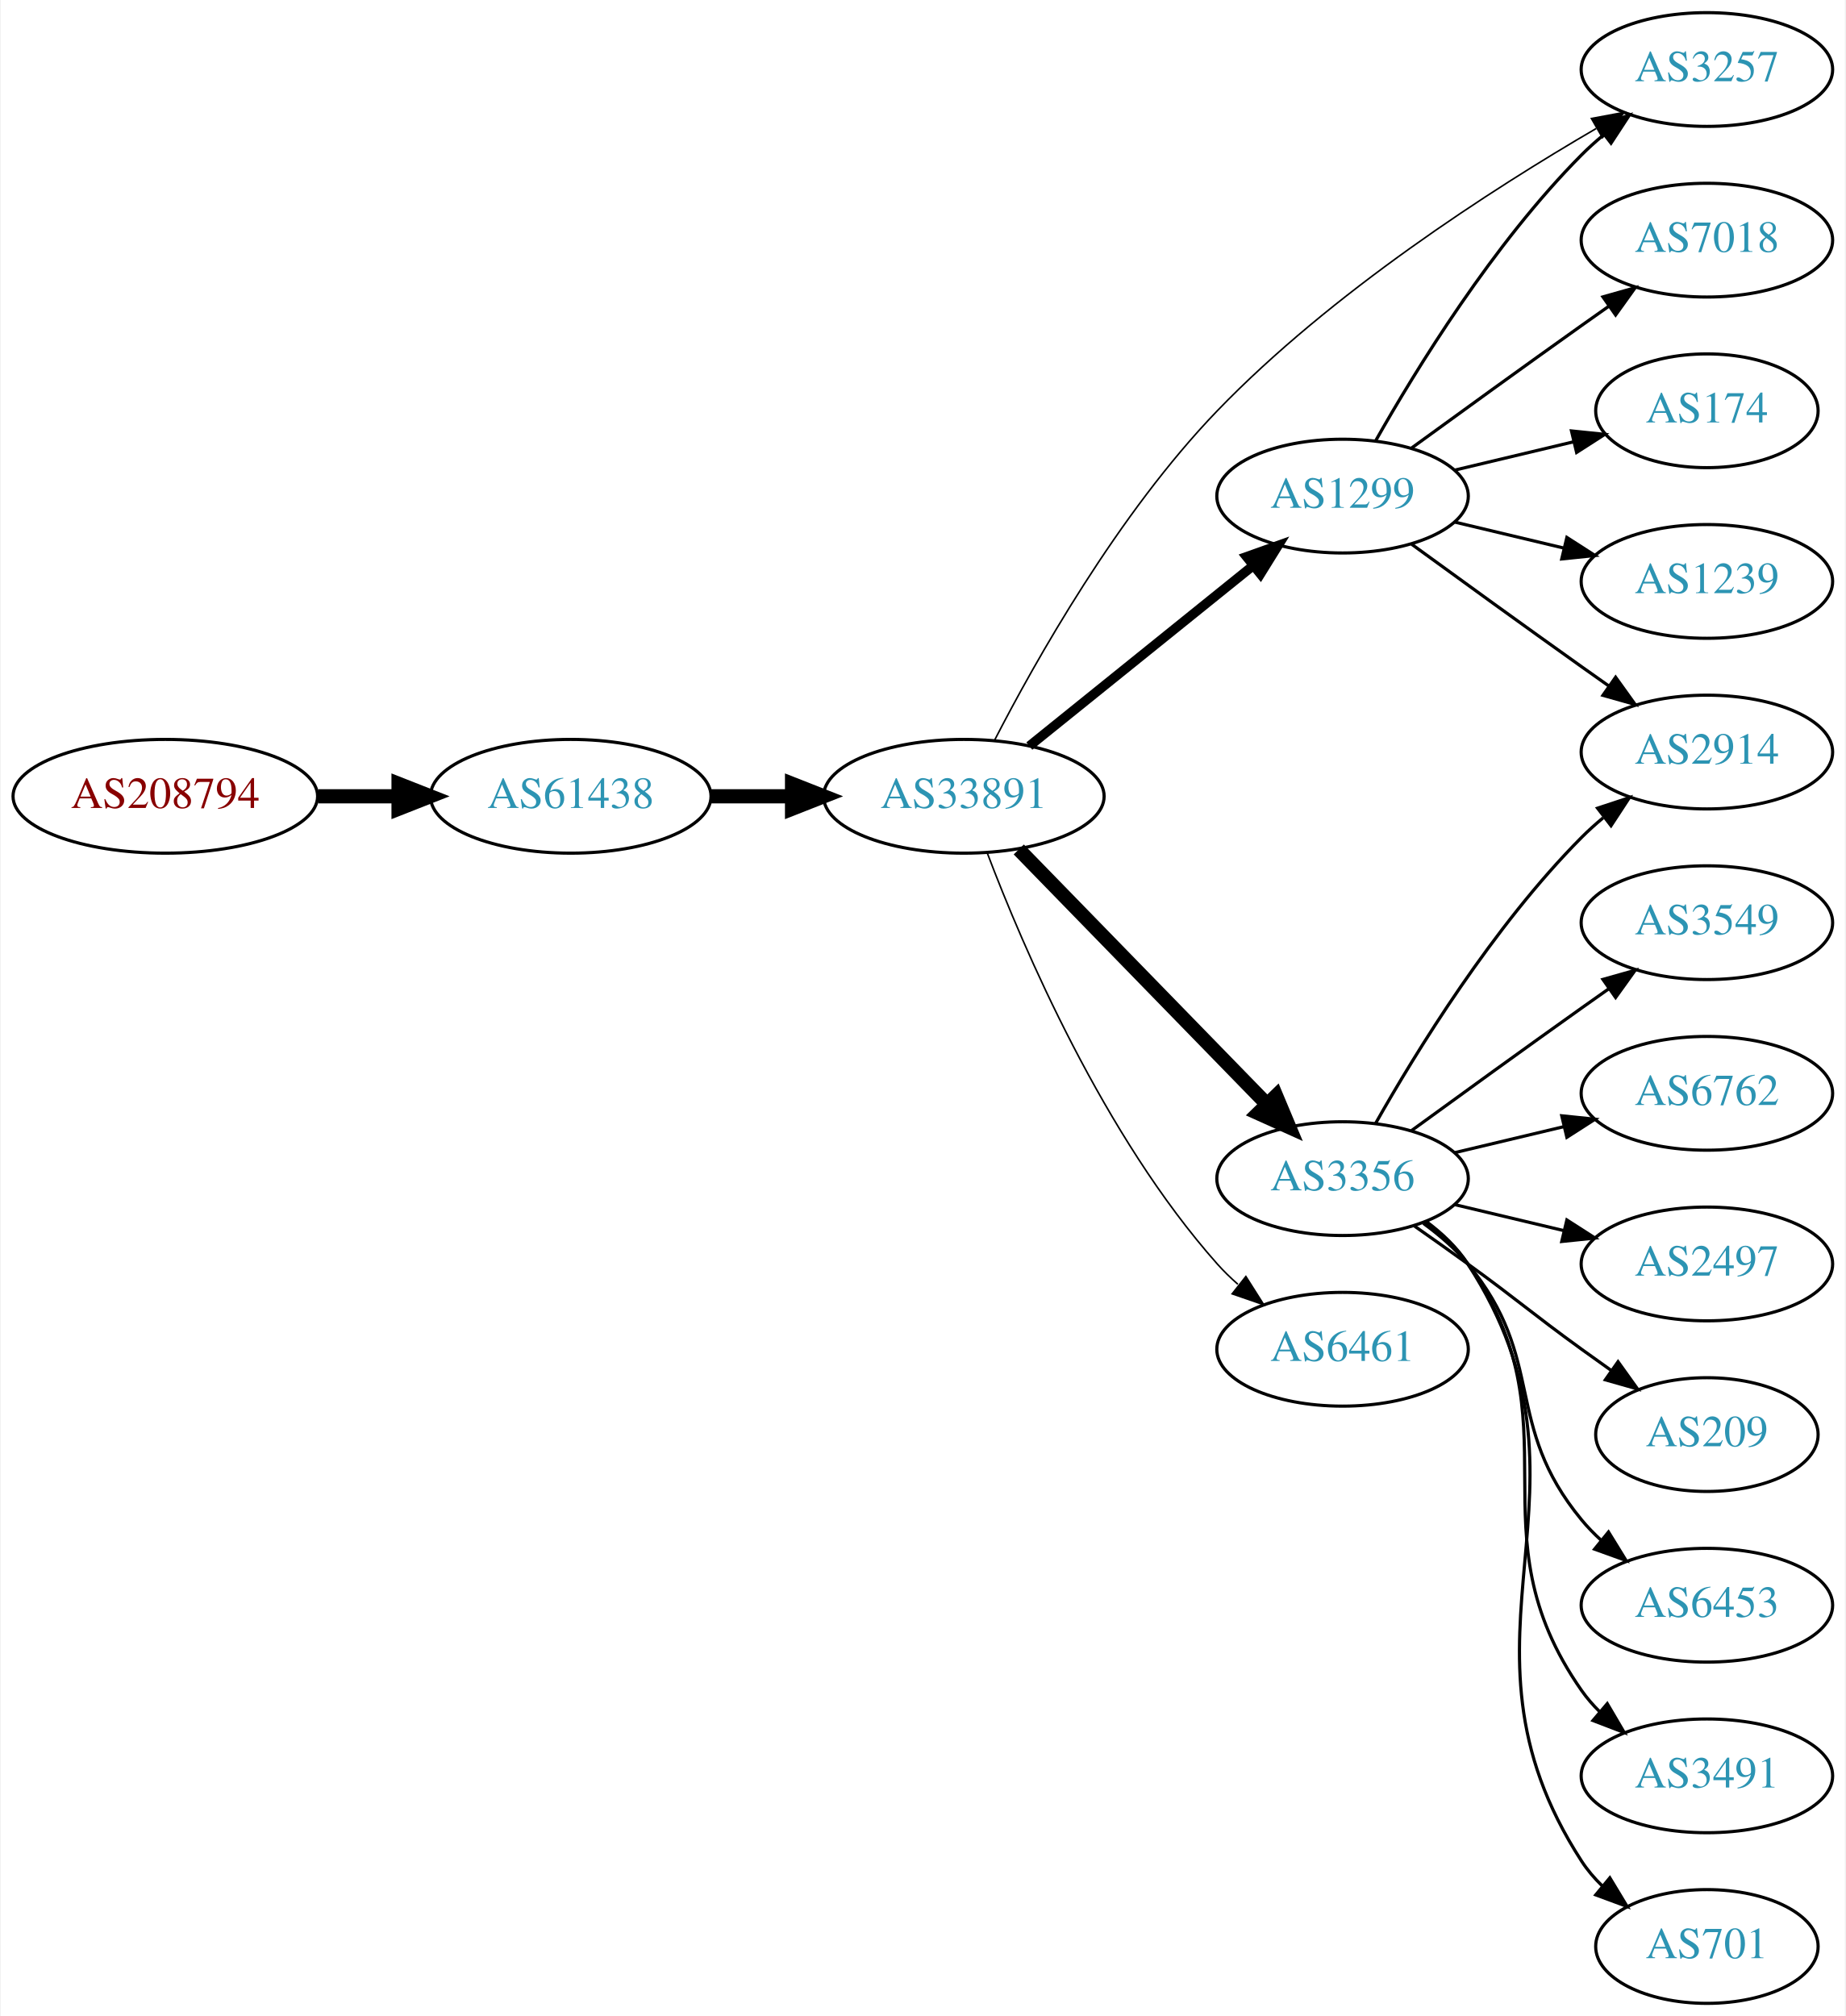
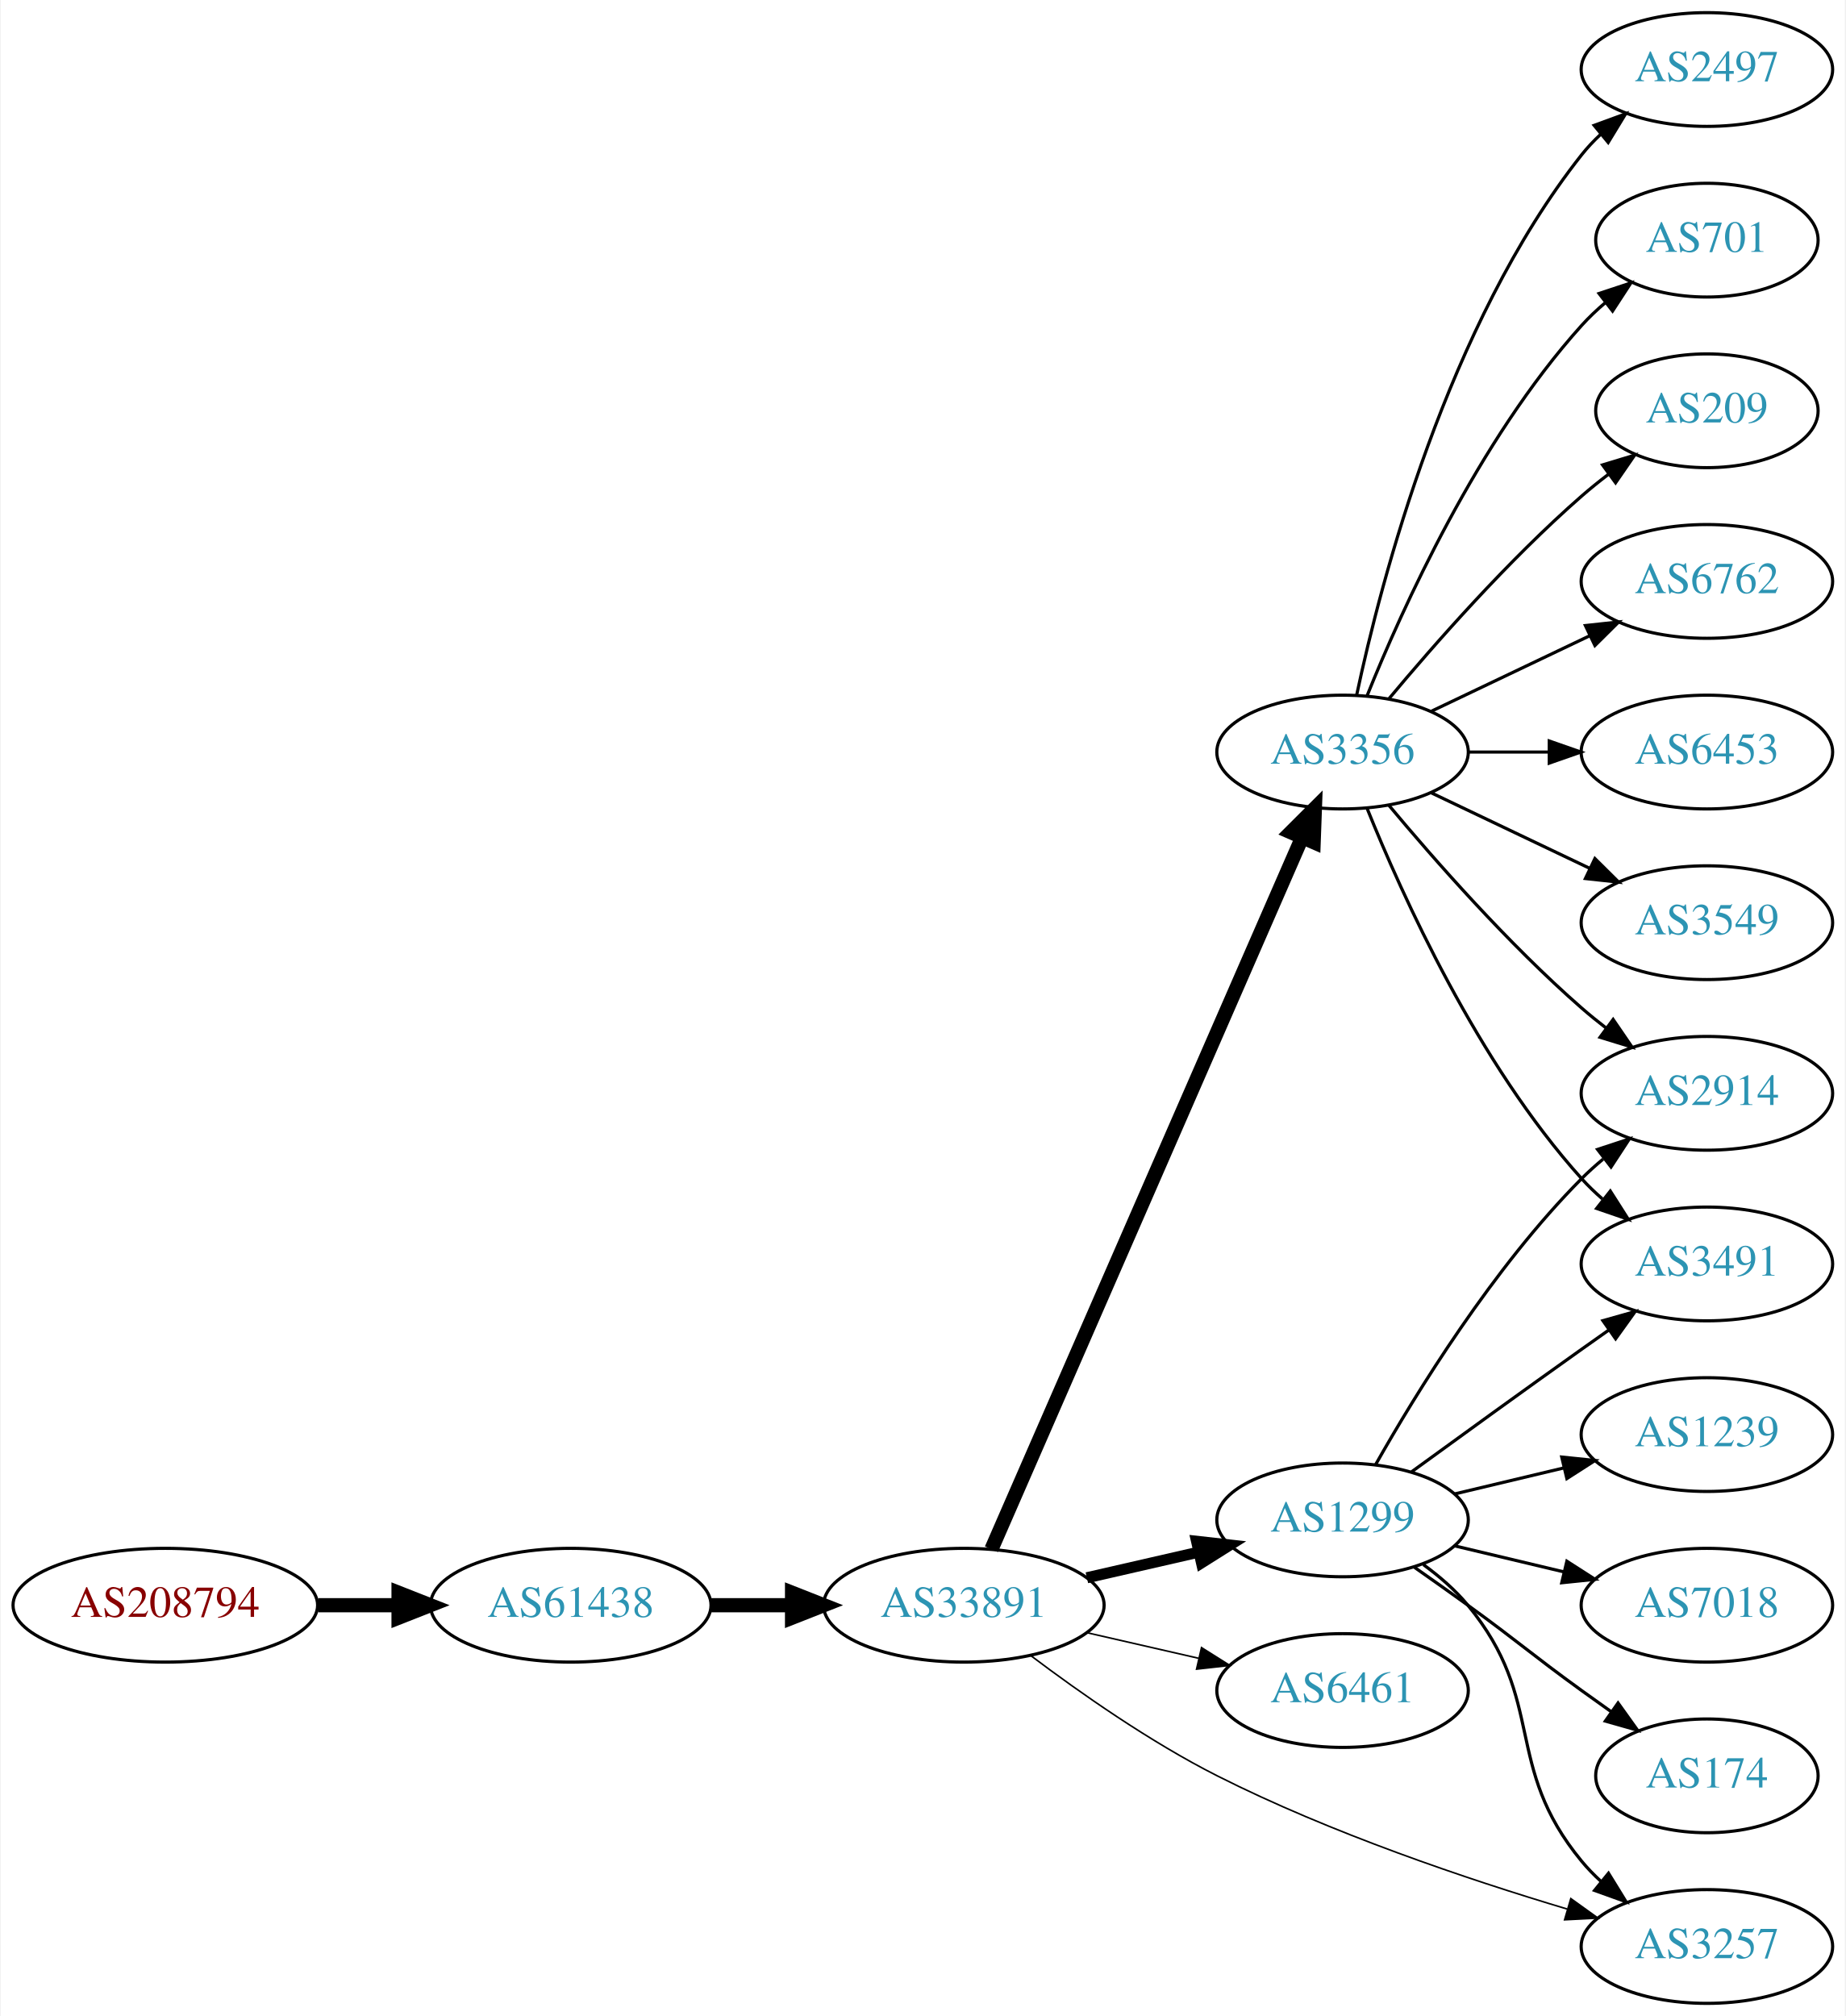
<svg xmlns="http://www.w3.org/2000/svg" xmlns:xlink="http://www.w3.org/1999/xlink" width="584pt" height="638pt" viewBox="0.00 0.00 583.56 638.00">
  <g id="graph0" class="graph" transform="scale(1 1) rotate(0) translate(4 634)">
    <polygon fill="white" stroke="none" points="-4,4 -4,-634 579.562,-634 579.562,4 -4,4" />
    <g id="node1" class="node">
      <g id="a_node1">
        <a xlink:href="/asn/208794" xlink:title="AS208794 ~ Wolfgang Michael Brandstaetter [AT]">
-           <ellipse fill="#ffffff" stroke="black" cx="48.096" cy="-382" rx="48.192" ry="18" />
-           <text text-anchor="middle" x="48.096" y="-378.3" font-family="Times,serif" font-size="14.00" fill="#880000">AS208794</text>
+           <ellipse fill="#ffffff" stroke="black" cx="48.096" cy="-126" rx="48.192" ry="18" />
+           <text text-anchor="middle" x="48.096" y="-122.3" font-family="Times,serif" font-size="14.00" fill="#880000">AS208794</text>
        </a>
      </g>
    </g>
    <g id="node2" class="node">
      <g id="a_node2">
        <a xlink:href="/asn/61438" xlink:title="AS61438 ~ ip-it consult GmbH [AT]">
-           <ellipse fill="#ffffff" stroke="black" cx="176.388" cy="-382" rx="44.393" ry="18" />
-           <text text-anchor="middle" x="176.388" y="-378.3" font-family="Times,serif" font-size="14.00" fill="#2c94b3">AS61438</text>
+           <ellipse fill="#ffffff" stroke="black" cx="176.388" cy="-126" rx="44.393" ry="18" />
+           <text text-anchor="middle" x="176.388" y="-122.3" font-family="Times,serif" font-size="14.00" fill="#2c94b3">AS61438</text>
        </a>
      </g>
    </g>
    <g id="edge1" class="edge">
-       <path fill="none" stroke="black" stroke-width="4.5" d="M96.481,-382C104.742,-382 113.386,-382 121.799,-382" />
-       <polygon fill="black" stroke="black" stroke-width="4.5" points="121.904,-385.938 131.904,-382 121.904,-378.063 121.904,-385.938" />
+       <path fill="none" stroke="black" stroke-width="4.5" d="M96.481,-126C104.742,-126 113.386,-126 121.799,-126" />
+       <polygon fill="black" stroke="black" stroke-width="4.5" points="121.904,-129.938 131.904,-126 121.904,-122.063 121.904,-129.938" />
    </g>
    <g id="node3" class="node">
      <g id="a_node3">
        <a xlink:href="/asn/33891" xlink:title="AS33891 ~ CORE-BACKBONE GMBH GLOBAL NETWORK [DE]">
-           <ellipse fill="#ffffff" stroke="black" cx="300.78" cy="-382" rx="44.393" ry="18" />
-           <text text-anchor="middle" x="300.78" y="-378.3" font-family="Times,serif" font-size="14.00" fill="#2c94b3">AS33891</text>
+           <ellipse fill="#ffffff" stroke="black" cx="300.78" cy="-126" rx="44.393" ry="18" />
+           <text text-anchor="middle" x="300.78" y="-122.3" font-family="Times,serif" font-size="14.00" fill="#2c94b3">AS33891</text>
        </a>
      </g>
    </g>
    <g id="edge2" class="edge">
-       <path fill="none" stroke="black" stroke-width="4.5" d="M220.883,-382C229.089,-382 237.761,-382 246.233,-382" />
-       <polygon fill="black" stroke="black" stroke-width="4.5" points="246.424,-385.938 256.424,-382 246.424,-378.063 246.424,-385.938" />
+       <path fill="none" stroke="black" stroke-width="4.5" d="M220.883,-126C229.089,-126 237.761,-126 246.233,-126" />
+       <polygon fill="black" stroke="black" stroke-width="4.5" points="246.424,-129.938 256.424,-126 246.424,-122.063 246.424,-129.938" />
    </g>
    <g id="node4" class="node">
      <g id="a_node4">
-         <a xlink:href="/asn/1299" xlink:title="AS1299 ~ Telia Carrier [EU]">
-           <ellipse fill="#ffffff" stroke="black" cx="420.622" cy="-477" rx="39.794" ry="18" />
-           <text text-anchor="middle" x="420.622" y="-473.3" font-family="Times,serif" font-size="14.00" fill="#2c94b3">AS1299</text>
+         <a xlink:href="/asn/3356" xlink:title="AS3356 ~ Level 3 Parent, LLC [US]">
+           <ellipse fill="#ffffff" stroke="black" cx="420.622" cy="-396" rx="39.794" ry="18" />
+           <text text-anchor="middle" x="420.622" y="-392.3" font-family="Times,serif" font-size="14.00" fill="#2c94b3">AS3356</text>
        </a>
      </g>
    </g>
    <g id="edge3" class="edge">
-       <path fill="none" stroke="black" stroke-width="3" d="M321.504,-397.901C340.909,-413.544 370.695,-437.557 392.359,-455.021" />
-       <polygon fill="black" stroke="black" stroke-width="3" points="390.244,-457.812 400.226,-461.363 394.637,-452.362 390.244,-457.812" />
+       <path fill="none" stroke="black" stroke-width="4.5" d="M309.512,-143.715C329.613,-189.771 383.621,-313.514 407.724,-368.739" />
+       <polygon fill="black" stroke="black" stroke-width="4.5" points="404.253,-370.629 411.862,-378.219 411.47,-367.479 404.253,-370.629" />
    </g>
    <g id="node5" class="node">
      <g id="a_node5">
-         <a xlink:href="/asn/3356" xlink:title="AS3356 ~ Level 3 Parent, LLC [US]">
-           <ellipse fill="#ffffff" stroke="black" cx="420.622" cy="-261" rx="39.794" ry="18" />
-           <text text-anchor="middle" x="420.622" y="-257.3" font-family="Times,serif" font-size="14.00" fill="#2c94b3">AS3356</text>
+         <a xlink:href="/asn/1299" xlink:title="AS1299 ~ Telia Carrier [EU]">
+           <ellipse fill="#ffffff" stroke="black" cx="420.622" cy="-153" rx="39.794" ry="18" />
+           <text text-anchor="middle" x="420.622" y="-149.3" font-family="Times,serif" font-size="14.00" fill="#2c94b3">AS1299</text>
        </a>
      </g>
    </g>
    <g id="edge4" class="edge">
-       <path fill="none" stroke="black" stroke-width="4.5" d="M318.165,-365.175C338.595,-344.198 373.633,-308.222 396.713,-284.523" />
-       <polygon fill="black" stroke="black" stroke-width="4.5" points="399.596,-287.206 403.752,-277.295 393.955,-281.712 399.596,-287.206" />
+       <path fill="none" stroke="black" stroke-width="3.5" d="M339.714,-134.692C350.955,-137.267 363.368,-140.111 374.991,-142.774" />
+       <polygon fill="black" stroke="black" stroke-width="3.5" points="374.424,-146.235 384.953,-145.057 375.987,-139.412 374.424,-146.235" />
    </g>
    <g id="node6" class="node">
      <g id="a_node6">
-         <a xlink:href="/asn/3257" xlink:title="AS3257 ~ GTT [DE]">
-           <ellipse fill="#ffffff" stroke="black" cx="535.915" cy="-612" rx="39.794" ry="18" />
-           <text text-anchor="middle" x="535.915" y="-608.3" font-family="Times,serif" font-size="14.00" fill="#2c94b3">AS3257</text>
+         <a xlink:href="/asn/6461" xlink:title="AS6461 ~ Zayo Bandwidth [US]">
+           <ellipse fill="#ffffff" stroke="black" cx="420.622" cy="-99" rx="39.794" ry="18" />
+           <text text-anchor="middle" x="420.622" y="-95.3" font-family="Times,serif" font-size="14.00" fill="#2c94b3">AS6461</text>
        </a>
      </g>
    </g>
    <g id="edge5" class="edge">
-       <path fill="none" stroke="black" stroke-width="0.5" d="M310.45,-399.64C323.385,-424.777 349.605,-471.458 380.976,-504 417.012,-541.383 467.69,-574.002 500.907,-593.347" />
-       <polygon fill="black" stroke="black" stroke-width="0.5" points="499.371,-596.501 509.786,-598.444 502.856,-590.43 499.371,-596.501" />
+       <path fill="none" stroke="black" stroke-width="0.5" d="M339.714,-117.308C350.955,-114.733 363.368,-111.889 374.991,-109.226" />
+       <polygon fill="black" stroke="black" stroke-width="0.5" points="375.987,-112.588 384.953,-106.943 374.424,-105.765 375.987,-112.588" />
    </g>
    <g id="node7" class="node">
      <g id="a_node7">
-         <a xlink:href="/asn/6461" xlink:title="AS6461 ~ Zayo Bandwidth [US]">
-           <ellipse fill="#ffffff" stroke="black" cx="420.622" cy="-207" rx="39.794" ry="18" />
-           <text text-anchor="middle" x="420.622" y="-203.3" font-family="Times,serif" font-size="14.00" fill="#2c94b3">AS6461</text>
+         <a xlink:href="/asn/3257" xlink:title="AS3257 ~ GTT [DE]">
+           <ellipse fill="#ffffff" stroke="black" cx="535.915" cy="-18" rx="39.794" ry="18" />
+           <text text-anchor="middle" x="535.915" y="-14.3" font-family="Times,serif" font-size="14.00" fill="#2c94b3">AS3257</text>
        </a>
      </g>
    </g>
    <g id="edge6" class="edge">
-       <path fill="none" stroke="black" stroke-width="0.5" d="M308.232,-363.946C319.486,-334.293 344.984,-274.53 380.976,-234 382.963,-231.762 385.171,-229.613 387.496,-227.573" />
-       <polygon fill="black" stroke="black" stroke-width="0.5" points="390.028,-230.032 395.701,-221.084 385.686,-224.542 390.028,-230.032" />
-     </g>
-     <g id="edge9" class="edge">
-       <path fill="none" stroke="black" d="M431.082,-494.49C443.864,-517.096 468.296,-556.886 496.269,-585 498.379,-587.121 500.676,-589.188 503.061,-591.171" />
-       <polygon fill="black" stroke="black" points="501.313,-594.242 511.376,-597.556 505.577,-588.69 501.313,-594.242" />
+       <path fill="none" stroke="black" stroke-width="0.5" d="M322.034,-109.998C337.514,-98.325 359.737,-82.733 380.976,-72 416.787,-53.904 460.105,-39.299 491.655,-29.863" />
+       <polygon fill="black" stroke="black" stroke-width="0.5" points="492.853,-33.16 501.461,-26.983 490.88,-26.443 492.853,-33.16" />
    </g>
    <g id="node8" class="node">
      <g id="a_node8">
-         <a xlink:href="/asn/7018" xlink:title="AS7018 ~ AT&amp;T Services, Inc. [US]">
-           <ellipse fill="#ffffff" stroke="black" cx="535.915" cy="-558" rx="39.794" ry="18" />
-           <text text-anchor="middle" x="535.915" y="-554.3" font-family="Times,serif" font-size="14.00" fill="#2c94b3">AS7018</text>
+         <a xlink:href="/asn/2497" xlink:title="AS2497 ~ Internet Initiative Japan Inc. [JP]">
+           <ellipse fill="#ffffff" stroke="black" cx="535.915" cy="-612" rx="39.794" ry="18" />
+           <text text-anchor="middle" x="535.915" y="-608.3" font-family="Times,serif" font-size="14.00" fill="#2c94b3">AS2497</text>
        </a>
      </g>
    </g>
    <g id="edge7" class="edge">
-       <path fill="none" stroke="black" d="M442.471,-492.222C457.404,-503.091 478.018,-518.025 496.269,-531 499.089,-533.005 502.032,-535.085 504.98,-537.159" />
-       <polygon fill="black" stroke="black" points="503.008,-540.05 513.205,-542.926 507.026,-534.319 503.008,-540.05" />
+       <path fill="none" stroke="black" d="M425.112,-414.16C432.744,-450.03 453.735,-531.155 496.269,-585 498.076,-587.288 500.129,-589.462 502.324,-591.51" />
+       <polygon fill="black" stroke="black" points="500.234,-594.323 510.183,-597.966 504.677,-588.914 500.234,-594.323" />
    </g>
    <g id="node9" class="node">
      <g id="a_node9">
-         <a xlink:href="/asn/2914" xlink:title="AS2914 ~ NTT America, Inc. [US]">
-           <ellipse fill="#ffffff" stroke="black" cx="535.915" cy="-396" rx="39.794" ry="18" />
-           <text text-anchor="middle" x="535.915" y="-392.3" font-family="Times,serif" font-size="14.00" fill="#2c94b3">AS2914</text>
+         <a xlink:href="/asn/701" xlink:title="AS701 ~ UUNET [US]">
+           <ellipse fill="#ffffff" stroke="black" cx="535.915" cy="-558" rx="35.194" ry="18" />
+           <text text-anchor="middle" x="535.915" y="-554.3" font-family="Times,serif" font-size="14.00" fill="#2c94b3">AS701</text>
        </a>
      </g>
    </g>
    <g id="edge8" class="edge">
-       <path fill="none" stroke="black" d="M442.471,-461.778C457.404,-450.909 478.018,-435.975 496.269,-423 499.089,-420.995 502.032,-418.915 504.98,-416.841" />
-       <polygon fill="black" stroke="black" points="507.026,-419.681 513.205,-411.074 503.008,-413.95 507.026,-419.681" />
+       <path fill="none" stroke="black" d="M428.37,-413.787C439.421,-441.243 463.474,-494.578 496.269,-531 498.584,-533.572 501.189,-536.03 503.925,-538.343" />
+       <polygon fill="black" stroke="black" points="501.79,-541.117 511.848,-544.448 506.063,-535.572 501.79,-541.117" />
    </g>
    <g id="node10" class="node">
      <g id="a_node10">
-         <a xlink:href="/asn/174" xlink:title="AS174 ~ Cogent Communications [US]">
+         <a xlink:href="/asn/209" xlink:title="AS209 ~ CenturyLink Communications, LLC [US]">
          <ellipse fill="#ffffff" stroke="black" cx="535.915" cy="-504" rx="35.194" ry="18" />
-           <text text-anchor="middle" x="535.915" y="-500.3" font-family="Times,serif" font-size="14.00" fill="#2c94b3">AS174</text>
-         </a>
-       </g>
-     </g>
-     <g id="edge10" class="edge">
-       <path fill="none" stroke="black" d="M456.229,-485.248C468.024,-488.058 481.329,-491.229 493.596,-494.153" />
-       <polygon fill="black" stroke="black" points="493.062,-497.624 503.601,-496.537 494.685,-490.814 493.062,-497.624" />
+           <text text-anchor="middle" x="535.915" y="-500.3" font-family="Times,serif" font-size="14.00" fill="#2c94b3">AS209</text>
+         </a>
+       </g>
+     </g>
+     <g id="edge9" class="edge">
+       <path fill="none" stroke="black" d="M435.252,-412.817C449.535,-429.929 473.081,-456.745 496.269,-477 498.939,-479.332 501.811,-481.648 504.742,-483.886" />
+       <polygon fill="black" stroke="black" points="502.892,-486.87 513.033,-489.939 507.019,-481.216 502.892,-486.87" />
    </g>
    <g id="node11" class="node">
      <g id="a_node11">
-         <a xlink:href="/asn/1239" xlink:title="AS1239 ~ Sprint [US]">
+         <a xlink:href="/asn/6762" xlink:title="AS6762 ~ TELECOM ITALIA SPARKLE S.p.A. [IT]">
          <ellipse fill="#ffffff" stroke="black" cx="535.915" cy="-450" rx="39.794" ry="18" />
-           <text text-anchor="middle" x="535.915" y="-446.3" font-family="Times,serif" font-size="14.00" fill="#2c94b3">AS1239</text>
-         </a>
-       </g>
-     </g>
-     <g id="edge11" class="edge">
-       <path fill="none" stroke="black" d="M456.229,-468.752C467.101,-466.162 479.255,-463.265 490.698,-460.538" />
-       <polygon fill="black" stroke="black" points="491.604,-463.92 500.52,-458.197 489.981,-457.111 491.604,-463.92" />
-     </g>
-     <g id="edge14" class="edge">
-       <path fill="none" stroke="black" d="M431.082,-278.49C443.864,-301.096 468.296,-340.886 496.269,-369 498.379,-371.121 500.676,-373.188 503.061,-375.171" />
-       <polygon fill="black" stroke="black" points="501.313,-378.242 511.376,-381.556 505.577,-372.69 501.313,-378.242" />
+           <text text-anchor="middle" x="535.915" y="-446.3" font-family="Times,serif" font-size="14.00" fill="#2c94b3">AS6762</text>
+         </a>
+       </g>
+     </g>
+     <g id="edge10" class="edge">
+       <path fill="none" stroke="black" d="M448.759,-408.934C463.753,-416.081 482.574,-425.052 498.797,-432.785" />
+       <polygon fill="black" stroke="black" points="497.467,-436.028 508,-437.171 500.479,-429.709 497.467,-436.028" />
    </g>
    <g id="node12" class="node">
      <g id="a_node12">
+         <a xlink:href="/asn/6453" xlink:title="AS6453 ~ TATA COMMUNICATIONS (AMERICA) INC [US]">
+           <ellipse fill="#ffffff" stroke="black" cx="535.915" cy="-396" rx="39.794" ry="18" />
+           <text text-anchor="middle" x="535.915" y="-392.3" font-family="Times,serif" font-size="14.00" fill="#2c94b3">AS6453</text>
+         </a>
+       </g>
+     </g>
+     <g id="edge11" class="edge">
+       <path fill="none" stroke="black" d="M460.294,-396C468.497,-396 477.261,-396 485.794,-396" />
+       <polygon fill="black" stroke="black" points="486.033,-399.5 496.033,-396 486.033,-392.5 486.033,-399.5" />
+     </g>
+     <g id="node13" class="node">
+       <g id="a_node13">
+         <a xlink:href="/asn/2914" xlink:title="AS2914 ~ NTT America, Inc. [US]">
+           <ellipse fill="#ffffff" stroke="black" cx="535.915" cy="-288" rx="39.794" ry="18" />
+           <text text-anchor="middle" x="535.915" y="-284.3" font-family="Times,serif" font-size="14.00" fill="#2c94b3">AS2914</text>
+         </a>
+       </g>
+     </g>
+     <g id="edge12" class="edge">
+       <path fill="none" stroke="black" d="M435.252,-379.183C449.535,-362.071 473.081,-335.255 496.269,-315 498.734,-312.846 501.373,-310.706 504.07,-308.628" />
+       <polygon fill="black" stroke="black" points="506.244,-311.375 512.225,-302.63 502.095,-305.736 506.244,-311.375" />
+     </g>
+     <g id="node14" class="node">
+       <g id="a_node14">
+         <a xlink:href="/asn/3491" xlink:title="AS3491 ~ PCCW Global, Inc. [US]">
+           <ellipse fill="#ffffff" stroke="black" cx="535.915" cy="-234" rx="39.794" ry="18" />
+           <text text-anchor="middle" x="535.915" y="-230.3" font-family="Times,serif" font-size="14.00" fill="#2c94b3">AS3491</text>
+         </a>
+       </g>
+     </g>
+     <g id="edge13" class="edge">
+       <path fill="none" stroke="black" d="M428.37,-378.213C439.421,-350.757 463.474,-297.422 496.269,-261 498.271,-258.776 500.49,-256.637 502.822,-254.603" />
+       <polygon fill="black" stroke="black" points="505.353,-257.065 511.041,-248.127 501.021,-251.567 505.353,-257.065" />
+     </g>
+     <g id="node15" class="node">
+       <g id="a_node15">
        <a xlink:href="/asn/3549" xlink:title="AS3549 ~ Level 3 Parent, LLC [US]">
          <ellipse fill="#ffffff" stroke="black" cx="535.915" cy="-342" rx="39.794" ry="18" />
          <text text-anchor="middle" x="535.915" y="-338.3" font-family="Times,serif" font-size="14.00" fill="#2c94b3">AS3549</text>
        </a>
      </g>
    </g>
-     <g id="edge12" class="edge">
-       <path fill="none" stroke="black" d="M442.471,-276.222C457.404,-287.091 478.018,-302.025 496.269,-315 499.089,-317.005 502.032,-319.085 504.98,-321.159" />
-       <polygon fill="black" stroke="black" points="503.008,-324.05 513.205,-326.926 507.026,-318.319 503.008,-324.05" />
-     </g>
-     <g id="node13" class="node">
-       <g id="a_node13">
-         <a xlink:href="/asn/6762" xlink:title="AS6762 ~ TELECOM ITALIA SPARKLE S.p.A. [IT]">
-           <ellipse fill="#ffffff" stroke="black" cx="535.915" cy="-288" rx="39.794" ry="18" />
-           <text text-anchor="middle" x="535.915" y="-284.3" font-family="Times,serif" font-size="14.00" fill="#2c94b3">AS6762</text>
-         </a>
-       </g>
-     </g>
-     <g id="edge13" class="edge">
-       <path fill="none" stroke="black" d="M456.229,-269.248C467.101,-271.838 479.255,-274.735 490.698,-277.462" />
-       <polygon fill="black" stroke="black" points="489.981,-280.889 500.52,-279.803 491.604,-274.08 489.981,-280.889" />
-     </g>
-     <g id="node14" class="node">
-       <g id="a_node14">
-         <a xlink:href="/asn/2497" xlink:title="AS2497 ~ Internet Initiative Japan Inc. [JP]">
-           <ellipse fill="#ffffff" stroke="black" cx="535.915" cy="-234" rx="39.794" ry="18" />
-           <text text-anchor="middle" x="535.915" y="-230.3" font-family="Times,serif" font-size="14.00" fill="#2c94b3">AS2497</text>
-         </a>
-       </g>
-     </g>
-     <g id="edge15" class="edge">
-       <path fill="none" stroke="black" d="M456.229,-252.752C467.101,-250.162 479.255,-247.265 490.698,-244.538" />
-       <polygon fill="black" stroke="black" points="491.604,-247.92 500.52,-242.197 489.981,-241.111 491.604,-247.92" />
-     </g>
-     <g id="node15" class="node">
-       <g id="a_node15">
-         <a xlink:href="/asn/209" xlink:title="AS209 ~ CenturyLink Communications, LLC [US]">
-           <ellipse fill="#ffffff" stroke="black" cx="535.915" cy="-180" rx="35.194" ry="18" />
-           <text text-anchor="middle" x="535.915" y="-176.3" font-family="Times,serif" font-size="14.00" fill="#2c94b3">AS209</text>
-         </a>
-       </g>
+     <g id="edge14" class="edge">
+       <path fill="none" stroke="black" d="M448.759,-383.066C463.753,-375.919 482.574,-366.948 498.797,-359.215" />
+       <polygon fill="black" stroke="black" points="500.479,-362.291 508,-354.829 497.467,-355.972 500.479,-362.291" />
+     </g>
+     <g id="edge18" class="edge">
+       <path fill="none" stroke="black" d="M446.203,-138.844C451.297,-135.128 456.311,-130.799 460.269,-126 485.333,-95.606 471.204,-75.394 496.269,-45 498.124,-42.751 500.211,-40.604 502.43,-38.576" />
+       <polygon fill="black" stroke="black" points="504.778,-41.178 510.334,-32.156 500.365,-35.744 504.778,-41.178" />
+     </g>
+     <g id="edge17" class="edge">
+       <path fill="none" stroke="black" d="M431.082,-170.49C443.864,-193.096 468.296,-232.886 496.269,-261 498.379,-263.121 500.676,-265.188 503.061,-267.171" />
+       <polygon fill="black" stroke="black" points="501.313,-270.242 511.376,-273.556 505.577,-264.69 501.313,-270.242" />
    </g>
    <g id="edge16" class="edge">
-       <path fill="none" stroke="black" d="M443.379,-245.991C448.914,-242.121 454.833,-237.936 460.269,-234 476.469,-222.271 480.069,-218.729 496.269,-207 499.298,-204.807 502.476,-202.537 505.655,-200.287" />
-       <polygon fill="black" stroke="black" points="507.797,-203.059 513.965,-194.445 503.771,-197.333 507.797,-203.059" />
+       <path fill="none" stroke="black" d="M442.471,-168.222C457.404,-179.091 478.018,-194.025 496.269,-207 499.089,-209.005 502.032,-211.085 504.98,-213.159" />
+       <polygon fill="black" stroke="black" points="503.008,-216.05 513.205,-218.926 507.026,-210.319 503.008,-216.05" />
    </g>
    <g id="node16" class="node">
      <g id="a_node16">
-         <a xlink:href="/asn/6453" xlink:title="AS6453 ~ TATA COMMUNICATIONS (AMERICA) INC [US]">
-           <ellipse fill="#ffffff" stroke="black" cx="535.915" cy="-126" rx="39.794" ry="18" />
-           <text text-anchor="middle" x="535.915" y="-122.3" font-family="Times,serif" font-size="14.00" fill="#2c94b3">AS6453</text>
-         </a>
-       </g>
-     </g>
-     <g id="edge17" class="edge">
-       <path fill="none" stroke="black" d="M446.203,-246.844C451.297,-243.128 456.311,-238.799 460.269,-234 485.333,-203.606 471.204,-183.394 496.269,-153 498.124,-150.75 500.211,-148.604 502.43,-146.576" />
-       <polygon fill="black" stroke="black" points="504.778,-149.177 510.334,-140.156 500.365,-143.744 504.778,-149.177" />
+         <a xlink:href="/asn/1239" xlink:title="AS1239 ~ Sprint [US]">
+           <ellipse fill="#ffffff" stroke="black" cx="535.915" cy="-180" rx="39.794" ry="18" />
+           <text text-anchor="middle" x="535.915" y="-176.3" font-family="Times,serif" font-size="14.00" fill="#2c94b3">AS1239</text>
+         </a>
+       </g>
+     </g>
+     <g id="edge15" class="edge">
+       <path fill="none" stroke="black" d="M456.229,-161.248C467.101,-163.838 479.255,-166.735 490.698,-169.462" />
+       <polygon fill="black" stroke="black" points="489.981,-172.889 500.52,-171.803 491.604,-166.08 489.981,-172.889" />
    </g>
    <g id="node17" class="node">
      <g id="a_node17">
-         <a xlink:href="/asn/3491" xlink:title="AS3491 ~ PCCW Global, Inc. [US]">
-           <ellipse fill="#ffffff" stroke="black" cx="535.915" cy="-72" rx="39.794" ry="18" />
-           <text text-anchor="middle" x="535.915" y="-68.3" font-family="Times,serif" font-size="14.00" fill="#2c94b3">AS3491</text>
-         </a>
-       </g>
-     </g>
-     <g id="edge18" class="edge">
-       <path fill="none" stroke="black" d="M446.782,-247.284C451.846,-243.545 456.701,-239.096 460.269,-234 495.882,-183.131 460.655,-149.869 496.269,-99 497.941,-96.611 499.896,-94.365 502.023,-92.267" />
-       <polygon fill="black" stroke="black" points="504.388,-94.851 509.756,-85.716 499.863,-89.51 504.388,-94.851" />
+         <a xlink:href="/asn/7018" xlink:title="AS7018 ~ AT&amp;T Services, Inc. [US]">
+           <ellipse fill="#ffffff" stroke="black" cx="535.915" cy="-126" rx="39.794" ry="18" />
+           <text text-anchor="middle" x="535.915" y="-122.3" font-family="Times,serif" font-size="14.00" fill="#2c94b3">AS7018</text>
+         </a>
+       </g>
+     </g>
+     <g id="edge19" class="edge">
+       <path fill="none" stroke="black" d="M456.229,-144.752C467.101,-142.162 479.255,-139.265 490.698,-136.538" />
+       <polygon fill="black" stroke="black" points="491.604,-139.92 500.52,-134.197 489.981,-133.111 491.604,-139.92" />
    </g>
    <g id="node18" class="node">
      <g id="a_node18">
-         <a xlink:href="/asn/701" xlink:title="AS701 ~ UUNET [US]">
-           <ellipse fill="#ffffff" stroke="black" cx="535.915" cy="-18" rx="35.194" ry="18" />
-           <text text-anchor="middle" x="535.915" y="-14.3" font-family="Times,serif" font-size="14.00" fill="#2c94b3">AS701</text>
-         </a>
-       </g>
-     </g>
-     <g id="edge19" class="edge">
-       <path fill="none" stroke="black" d="M447.059,-247.47C452.108,-243.722 456.888,-239.221 460.269,-234 506.744,-162.222 449.794,-116.778 496.269,-45 498.093,-42.183 500.324,-39.576 502.784,-37.184" />
-       <polygon fill="black" stroke="black" points="505.203,-39.726 510.679,-30.656 500.742,-34.331 505.203,-39.726" />
+         <a xlink:href="/asn/174" xlink:title="AS174 ~ Cogent Communications [US]">
+           <ellipse fill="#ffffff" stroke="black" cx="535.915" cy="-72" rx="35.194" ry="18" />
+           <text text-anchor="middle" x="535.915" y="-68.3" font-family="Times,serif" font-size="14.00" fill="#2c94b3">AS174</text>
+         </a>
+       </g>
+     </g>
+     <g id="edge20" class="edge">
+       <path fill="none" stroke="black" d="M443.379,-137.991C448.914,-134.121 454.833,-129.936 460.269,-126 476.469,-114.271 480.069,-110.729 496.269,-99 499.298,-96.807 502.476,-94.537 505.655,-92.287" />
+       <polygon fill="black" stroke="black" points="507.797,-95.059 513.965,-86.445 503.771,-89.333 507.797,-95.059" />
    </g>
  </g>
</svg>
